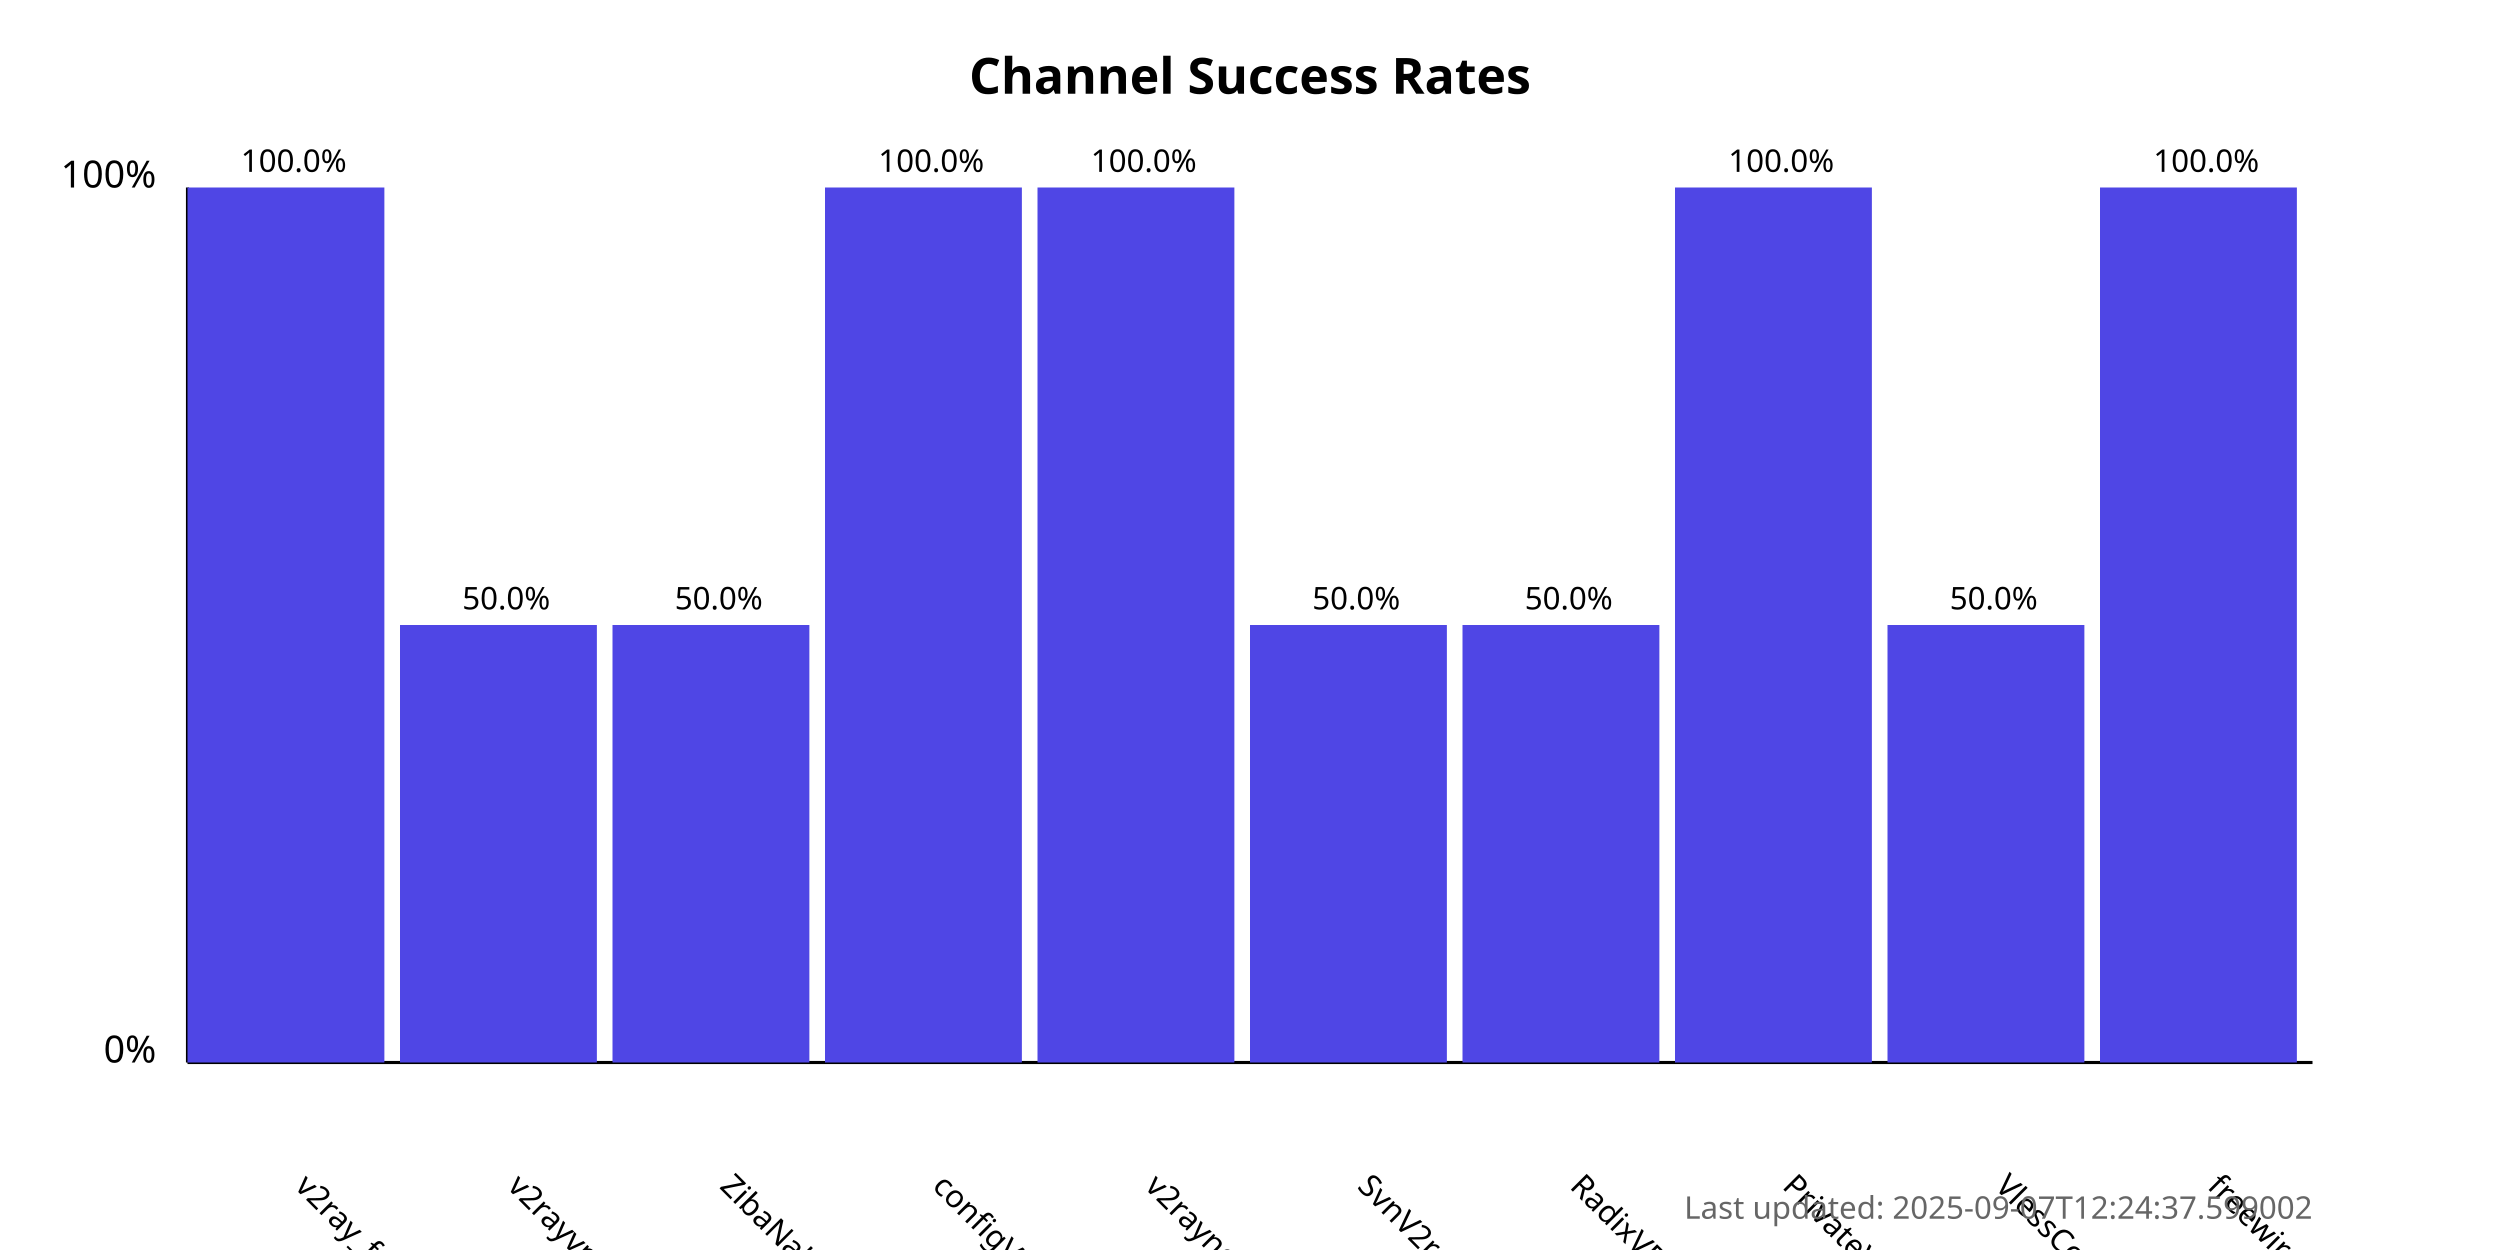
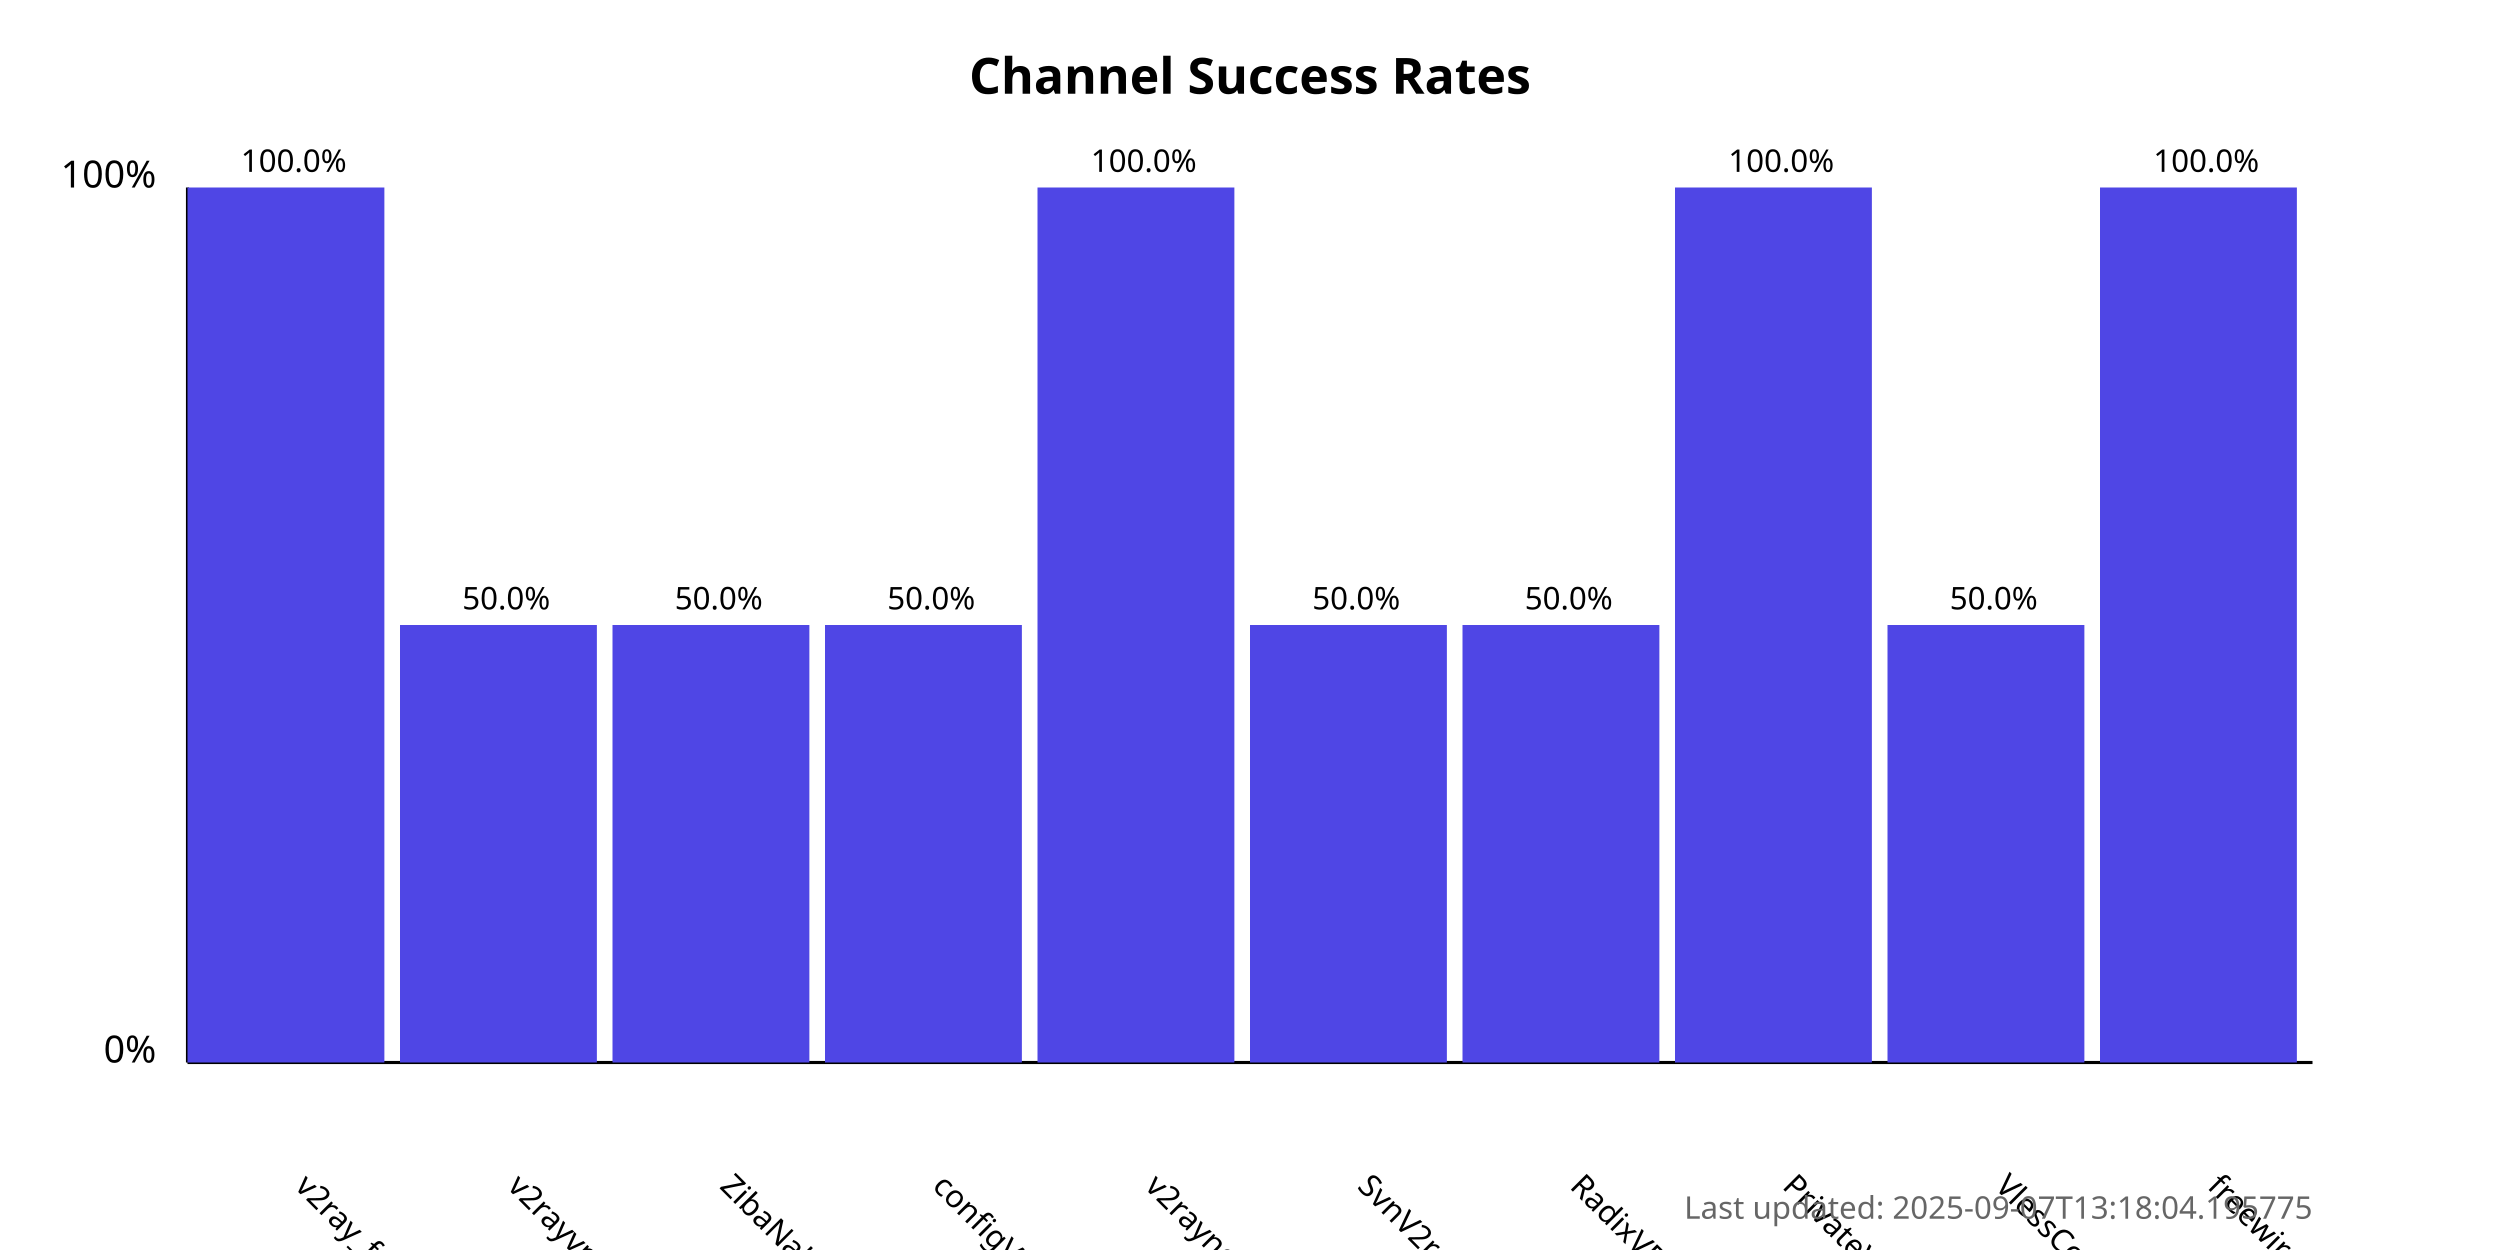
<svg xmlns="http://www.w3.org/2000/svg" width="800" height="400">
  <style>
            .chart-title { font: bold 16px sans-serif; }
            .axis-label { font: 12px sans-serif; }
            .tick-label { font: 10px sans-serif; }
            .bar { fill: #4f46e5; }
            .bar:hover { fill: #6366f1; }
            .timestamp { font: 10px sans-serif; fill: #666; }
        </style>
  <text x="400.0" y="30" text-anchor="middle" class="chart-title">
            Channel Success Rates
        </text>
  <line x1="60" y1="340" x2="60" y2="60" stroke="black" stroke-width="1" />
  <line x1="60" y1="340" x2="740" y2="340" stroke="black" stroke-width="1" />
  <text x="50" y="340" text-anchor="end" class="axis-label">0%</text>
  <text x="50" y="60" text-anchor="end" class="axis-label">100%</text>
  <g>
    <rect x="60" y="60.0" width="63.0" height="280.0" class="bar" />
    <text x="94.0" y="380" transform="rotate(45, 94.0, 380)" text-anchor="start" class="tick-label">
                v2ray_free_conf
            </text>
    <text x="94.0" y="55.0" text-anchor="middle" class="tick-label">
                100.0%
            </text>
  </g>
  <g>
    <rect x="128.0" y="200.0" width="63.0" height="140.0" class="bar" />
    <text x="162.0" y="380" transform="rotate(45, 162.0, 380)" text-anchor="start" class="tick-label">
                v2rayvpno
            </text>
    <text x="162.0" y="195.0" text-anchor="middle" class="tick-label">
                50.0%
            </text>
  </g>
  <g>
    <rect x="196.0" y="200.0" width="63.0" height="140.0" class="bar" />
    <text x="230.0" y="380" transform="rotate(45, 230.0, 380)" text-anchor="start" class="tick-label">
                ZibaNabz
            </text>
    <text x="230.0" y="195.0" text-anchor="middle" class="tick-label">
                50.0%
            </text>
  </g>
  <g>
-     <rect x="264.0" y="60.0" width="63.0" height="280.0" class="bar" />
+     <rect x="264.0" y="200.0" width="63.0" height="140.0" class="bar" />
    <text x="298.0" y="380" transform="rotate(45, 298.0, 380)" text-anchor="start" class="tick-label">
                configV2rayForFree
            </text>
-     <text x="298.0" y="55.0" text-anchor="middle" class="tick-label">
-                 100.0%
+     <text x="298.0" y="195.0" text-anchor="middle" class="tick-label">
+                 50.0%
            </text>
  </g>
  <g>
    <rect x="332.0" y="60.0" width="63.0" height="280.0" class="bar" />
    <text x="366.0" y="380" transform="rotate(45, 366.0, 380)" text-anchor="start" class="tick-label">
                v2rayngvpn
            </text>
    <text x="366.0" y="55.0" text-anchor="middle" class="tick-label">
                100.0%
            </text>
  </g>
  <g>
    <rect x="400.0" y="200.0" width="63.0" height="140.0" class="bar" />
    <text x="434.0" y="380" transform="rotate(45, 434.0, 380)" text-anchor="start" class="tick-label">
                SvnV2ray
            </text>
    <text x="434.0" y="195.0" text-anchor="middle" class="tick-label">
                50.0%
            </text>
  </g>
  <g>
    <rect x="468.0" y="200.0" width="63.0" height="140.0" class="bar" />
    <text x="502.0" y="380" transform="rotate(45, 502.0, 380)" text-anchor="start" class="tick-label">
                RadixVPN
            </text>
    <text x="502.0" y="195.0" text-anchor="middle" class="tick-label">
                50.0%
            </text>
  </g>
  <g>
    <rect x="536.0" y="60.0" width="63.0" height="280.0" class="bar" />
    <text x="570.0" y="380" transform="rotate(45, 570.0, 380)" text-anchor="start" class="tick-label">
                PrivateVPNs
            </text>
    <text x="570.0" y="55.0" text-anchor="middle" class="tick-label">
                100.0%
            </text>
  </g>
  <g>
    <rect x="604.0" y="200.0" width="63.0" height="140.0" class="bar" />
    <text x="638.0" y="380" transform="rotate(45, 638.0, 380)" text-anchor="start" class="tick-label">
                VlessConfig
            </text>
    <text x="638.0" y="195.0" text-anchor="middle" class="tick-label">
                50.0%
            </text>
  </g>
  <g>
    <rect x="672.0" y="60.0" width="63.0" height="280.0" class="bar" />
    <text x="706.0" y="380" transform="rotate(45, 706.0, 380)" text-anchor="start" class="tick-label">
                freewireguard
            </text>
    <text x="706.0" y="55.0" text-anchor="middle" class="tick-label">
                100.0%
            </text>
  </g>
  <text x="740" y="390" text-anchor="end" class="timestamp">
-             Last updated: 2025-09-07T12:24:37.599002
+             Last updated: 2025-09-07T13:18:04.195775
        </text>
</svg>
